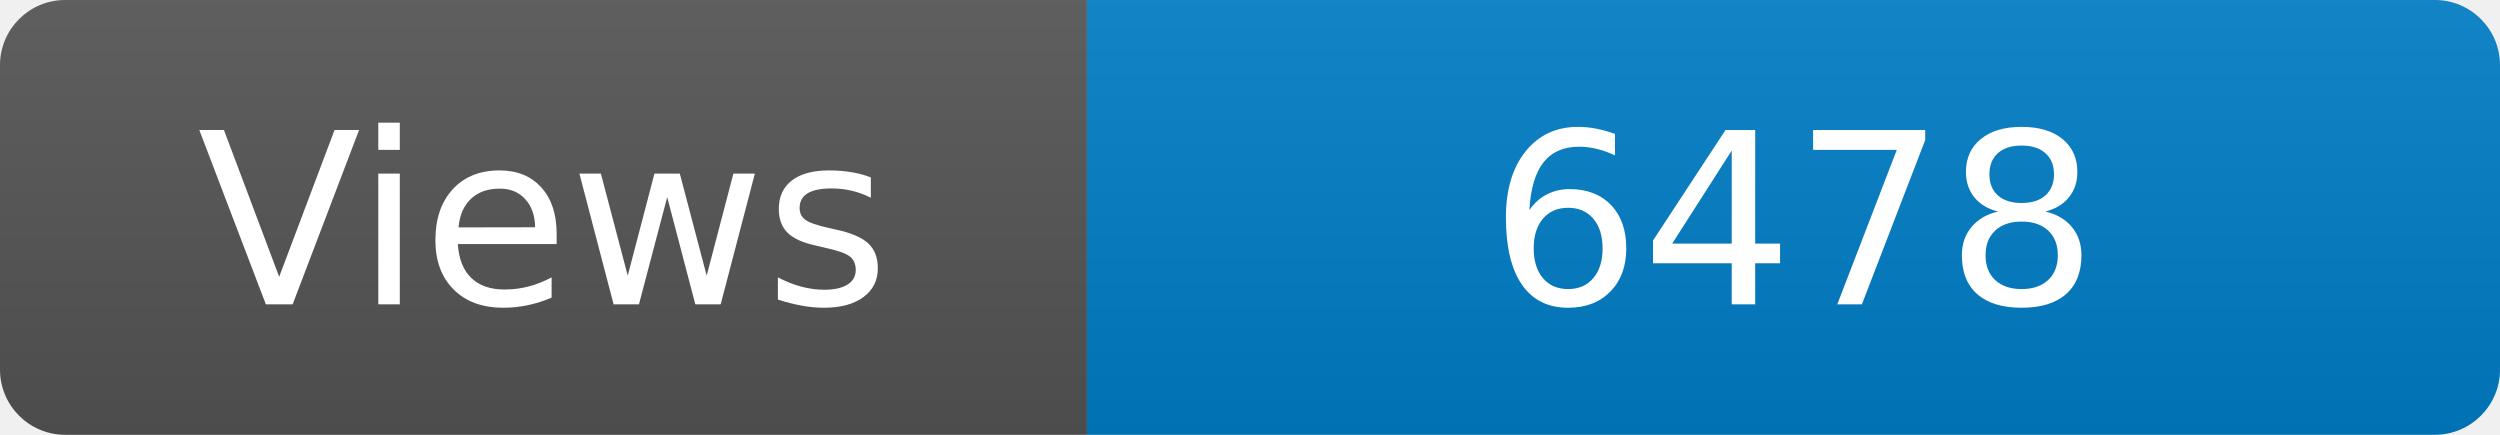
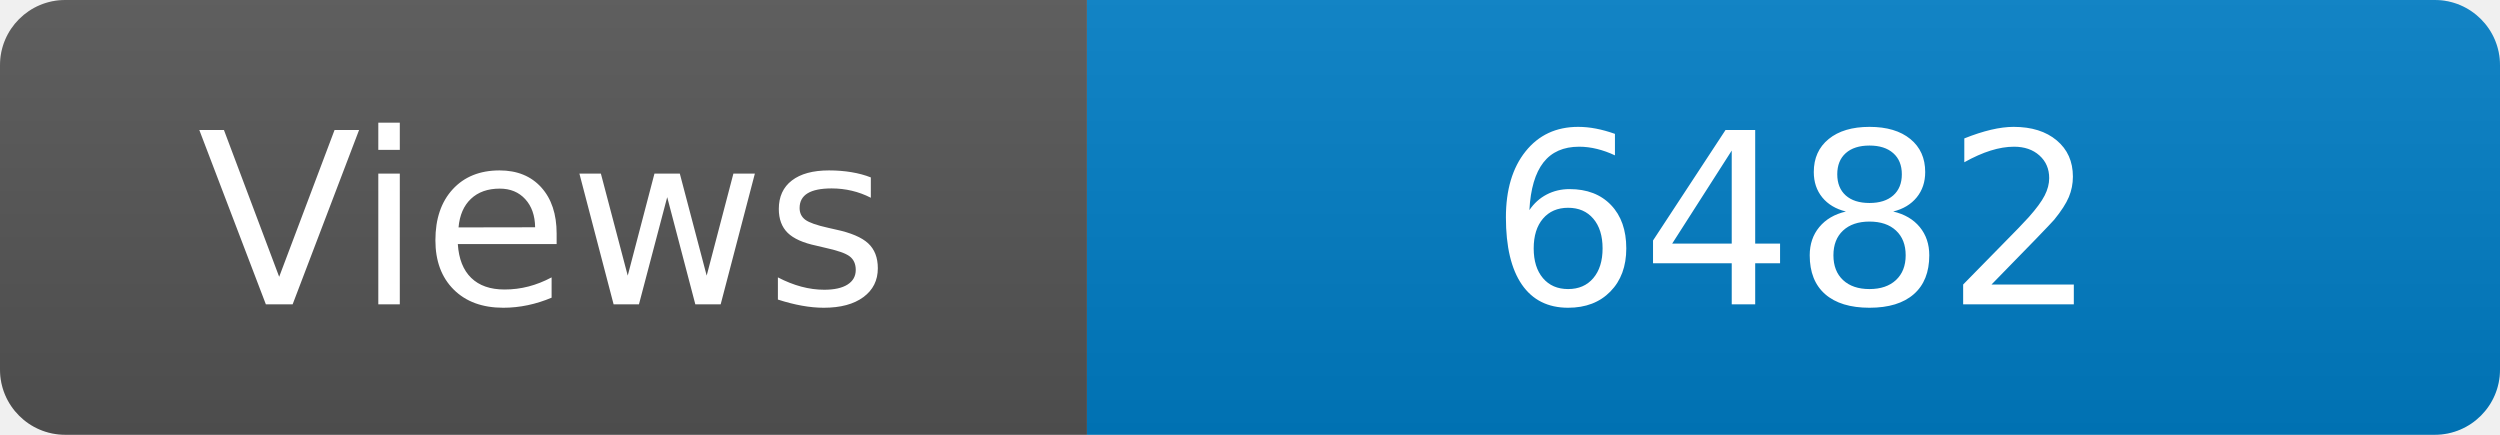
<svg xmlns="http://www.w3.org/2000/svg" width="115" height="20" role="img" aria-label="Maintained?: yes">
  <linearGradient id="s" x2="0" y2="100%">
    <stop offset="0" stop-color="#bbb" stop-opacity=".1" />
    <stop offset="1" stop-opacity=".1" />
  </linearGradient>
  <clipPath id="r">
    <rect width="115" height="20" rx="3" fill="#fff" />
  </clipPath>
  <g clip-path="url(#r)">
    <rect width="50" height="20" fill="#555" />
    <rect x="50" width="160" height="20" fill="#007ec6" />
    <rect width="115" height="20" fill="url(#s)" />
  </g>
  <g fill="#fff" text-anchor="middle" font-family="Verdana,Geneva,DejaVu Sans,sans-serif" font-size="110">
    <text x="250" y="140" transform="scale(.1)" fill="#fff">Views</text>
-     <text x="825" y="140" transform="scale(.1)" fill="#fff">6478</text>
+     <text x="825" y="140" transform="scale(.1)" fill="#fff">6482</text>
  </g>
</svg>
